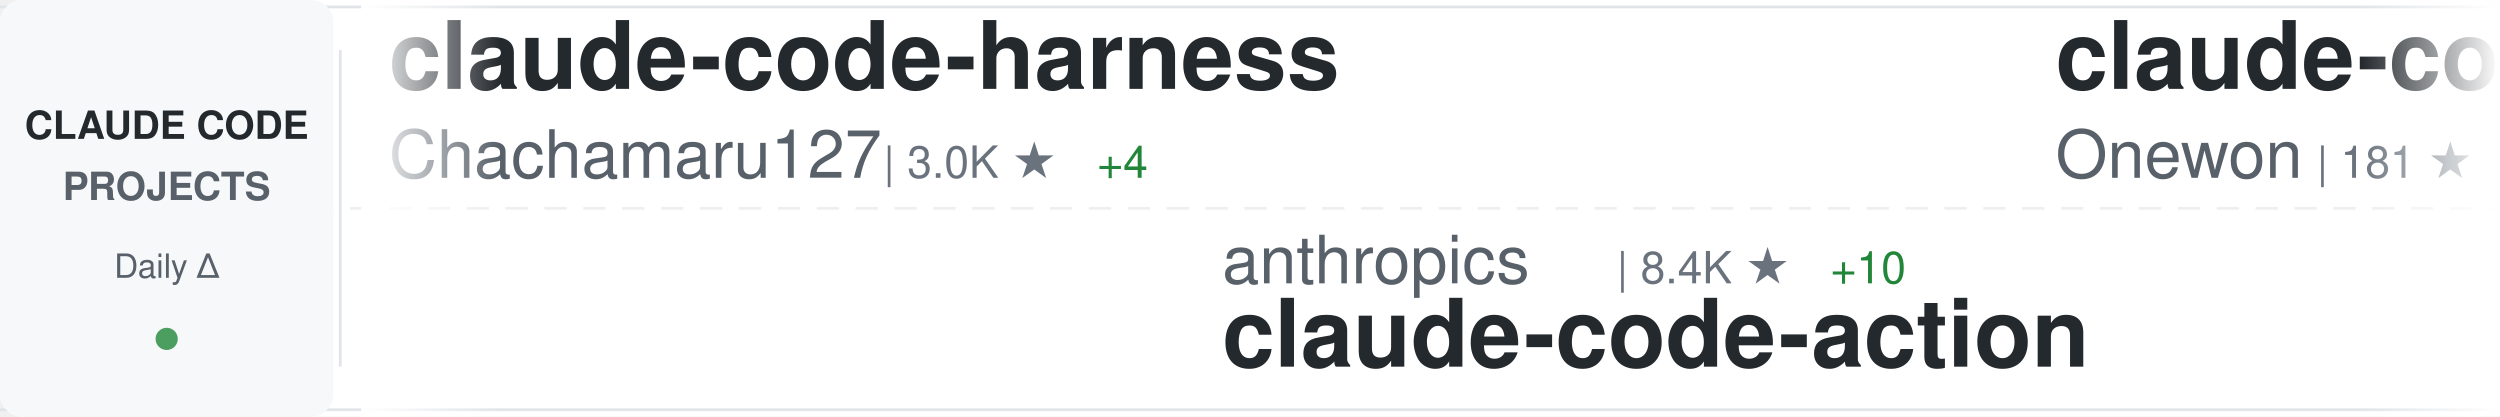
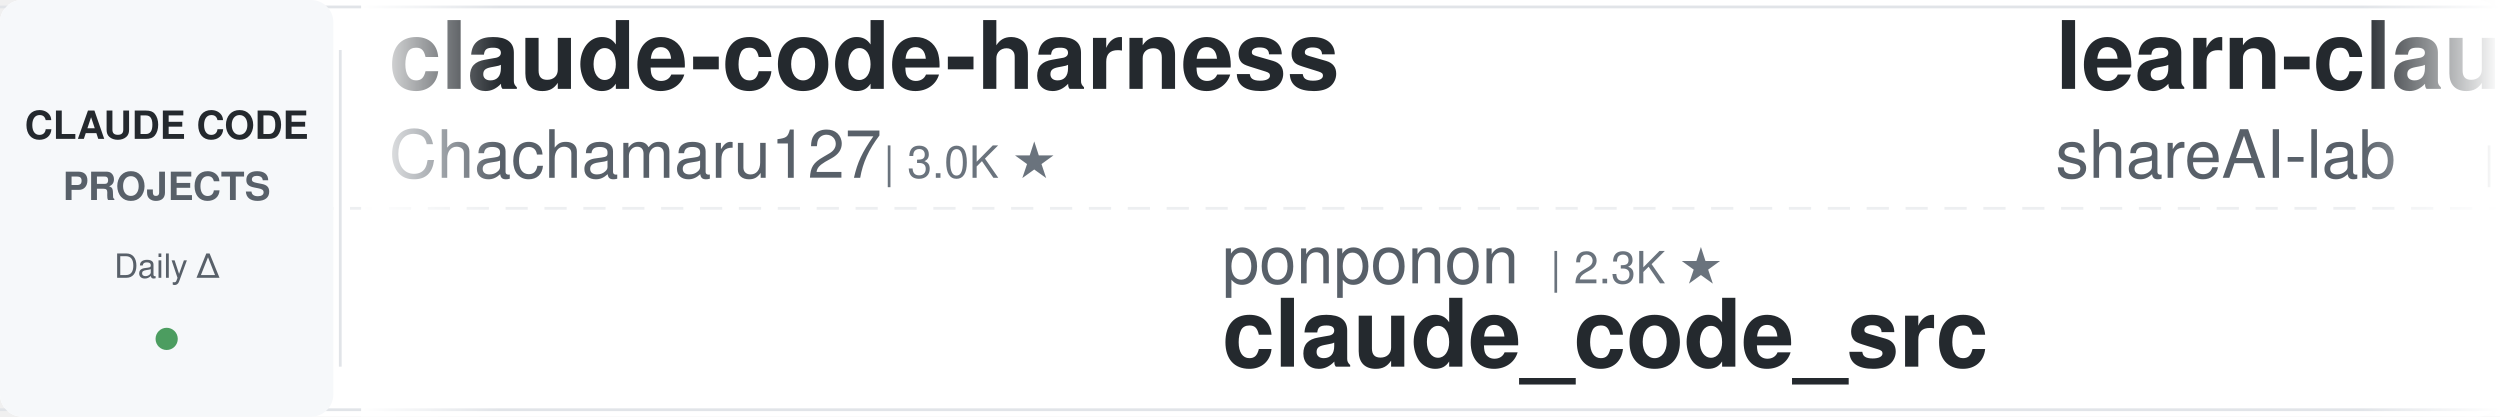
<svg xmlns="http://www.w3.org/2000/svg" width="900" height="150">
  <defs>
    <linearGradient id="awesomeLeftFade" x1="0%" y1="0%" x2="100%" y2="0%">
      <stop offset="0%" style="stop-color:#ffffff;stop-opacity:1" />
      <stop offset="100%" style="stop-color:#ffffff;stop-opacity:0" />
    </linearGradient>
    <linearGradient id="awesomeRightFade" x1="0%" y1="0%" x2="100%" y2="0%">
      <stop offset="0%" style="stop-color:#ffffff;stop-opacity:0" />
      <stop offset="100%" style="stop-color:#ffffff;stop-opacity:1" />
    </linearGradient>
  </defs>
  <rect width="900" height="150" fill="#ffffff" rx="8" />
  <rect x="0" y="2" width="900" height="1" fill="#e1e4e8" />
  <rect x="0" y="147" width="900" height="1" fill="#e1e4e8" />
  <line x1="0" y1="75" x2="900" y2="75" stroke="#e1e4e8" stroke-width="1" stroke-dasharray="8 6" opacity="0.6" />
  <rect x="0" y="0" width="120" height="150" fill="#f6f8fa" rx="8" />
  <text x="60" y="50" font-family="-apple-system, BlinkMacSystemFont, 'Segoe UI', Helvetica, Arial, sans-serif" font-size="14" font-weight="600" fill="#24292e" text-anchor="middle">CLAUDE CODE</text>
  <text x="60" y="72" font-family="-apple-system, BlinkMacSystemFont, 'Segoe UI', Helvetica, Arial, sans-serif" font-size="14" font-weight="600" fill="#586069" text-anchor="middle">PROJECTS</text>
  <text x="60" y="100" font-family="-apple-system, BlinkMacSystemFont, 'Segoe UI', Helvetica, Arial, sans-serif" font-size="12" font-weight="500" fill="#586069" text-anchor="middle">Daily Δ</text>
  <circle cx="60" cy="122" r="4" fill="#22863a" opacity="0.8" />
  <rect x="122" y="18" width="1" height="114" fill="#e1e4e8" />
  <clipPath id="awesomeTickerClip">
    <rect x="130" y="0" width="770" height="150" />
  </clipPath>
  <g clip-path="url(#awesomeTickerClip)">
    <g id="awesomeTickerItems">
      <animateTransform attributeName="transform" attributeType="XML" type="translate" from="0 0" to="-3000 0" dur="54s" repeatCount="indefinite" />
      <g transform="translate(0, 0)">
        <text x="140" y="32" font-family="-apple-system, BlinkMacSystemFont, 'Segoe UI', Helvetica, Arial, sans-serif" font-size="34" font-weight="600" fill="#24292e">claude-code-harness</text>
        <text x="140" y="64" font-family="-apple-system, BlinkMacSystemFont, 'Segoe UI', Helvetica, Arial, sans-serif" font-size="24" font-weight="400" fill="#586069">Chachamaru127</text>
        <text x="318" y="64" font-family="-apple-system, BlinkMacSystemFont, 'Segoe UI', Helvetica, Arial, sans-serif" font-size="16" font-weight="500" fill="#6a737d">| 3.0K ★</text>
-         <text x="395" y="64" font-family="-apple-system, BlinkMacSystemFont, 'Segoe UI', Helvetica, Arial, sans-serif" font-size="16" font-weight="500" fill="#22863a"> +4</text>
      </g>
      <g transform="translate(300, 0)">
-         <text x="140" y="102" font-family="-apple-system, BlinkMacSystemFont, 'Segoe UI', Helvetica, Arial, sans-serif" font-size="24" font-weight="400" fill="#586069">anthropics</text>
-         <text x="282" y="102" font-family="-apple-system, BlinkMacSystemFont, 'Segoe UI', Helvetica, Arial, sans-serif" font-size="16" font-weight="500" fill="#6a737d">| 8.4K ★</text>
-         <text x="359" y="102" font-family="-apple-system, BlinkMacSystemFont, 'Segoe UI', Helvetica, Arial, sans-serif" font-size="16" font-weight="500" fill="#22863a"> +10</text>
-         <text x="140" y="132" font-family="-apple-system, BlinkMacSystemFont, 'Segoe UI', Helvetica, Arial, sans-serif" font-size="34" font-weight="600" fill="#24292e">claude-code-action</text>
+         <text x="140" y="102" font-family="-apple-system, BlinkMacSystemFont, 'Segoe UI', Helvetica, Arial, sans-serif" font-size="24" font-weight="400" fill="#586069">ponponon</text>
+         <text x="258" y="102" font-family="-apple-system, BlinkMacSystemFont, 'Segoe UI', Helvetica, Arial, sans-serif" font-size="16" font-weight="500" fill="#6a737d">| 2.3K ★</text>
+         <text x="140" y="132" font-family="-apple-system, BlinkMacSystemFont, 'Segoe UI', Helvetica, Arial, sans-serif" font-size="34" font-weight="600" fill="#24292e">claude_code_src</text>
      </g>
      <g transform="translate(600, 0)">
-         <text x="140" y="32" font-family="-apple-system, BlinkMacSystemFont, 'Segoe UI', Helvetica, Arial, sans-serif" font-size="34" font-weight="600" fill="#24292e">claude-code</text>
-         <text x="140" y="64" font-family="-apple-system, BlinkMacSystemFont, 'Segoe UI', Helvetica, Arial, sans-serif" font-size="24" font-weight="400" fill="#586069">Onewon</text>
-         <text x="234" y="64" font-family="-apple-system, BlinkMacSystemFont, 'Segoe UI', Helvetica, Arial, sans-serif" font-size="16" font-weight="500" fill="#6a737d">| 181 ★</text>
+         <text x="140" y="32" font-family="-apple-system, BlinkMacSystemFont, 'Segoe UI', Helvetica, Arial, sans-serif" font-size="34" font-weight="600" fill="#24292e">learn-claude-code</text>
+         <text x="140" y="64" font-family="-apple-system, BlinkMacSystemFont, 'Segoe UI', Helvetica, Arial, sans-serif" font-size="24" font-weight="400" fill="#586069">shareAI-lab</text>
+         <text x="294" y="64" font-family="-apple-system, BlinkMacSystemFont, 'Segoe UI', Helvetica, Arial, sans-serif" font-size="16" font-weight="500" fill="#6a737d">| 71.3K ★</text>
+         <text x="380" y="64" font-family="-apple-system, BlinkMacSystemFont, 'Segoe UI', Helvetica, Arial, sans-serif" font-size="16" font-weight="500" fill="#22863a"> +38</text>
      </g>
      <g transform="translate(900, 0)">
-         <text x="140" y="102" font-family="-apple-system, BlinkMacSystemFont, 'Segoe UI', Helvetica, Arial, sans-serif" font-size="24" font-weight="400" fill="#586069">alejandrobalderas</text>
-         <text x="366" y="102" font-family="-apple-system, BlinkMacSystemFont, 'Segoe UI', Helvetica, Arial, sans-serif" font-size="16" font-weight="500" fill="#6a737d">| 2.7K ★</text>
-         <text x="443" y="102" font-family="-apple-system, BlinkMacSystemFont, 'Segoe UI', Helvetica, Arial, sans-serif" font-size="16" font-weight="500" fill="#22863a"> +3</text>
-         <text x="140" y="132" font-family="-apple-system, BlinkMacSystemFont, 'Segoe UI', Helvetica, Arial, sans-serif" font-size="34" font-weight="600" fill="#24292e">claude-code-from-source</text>
+         <text x="140" y="102" font-family="-apple-system, BlinkMacSystemFont, 'Segoe UI', Helvetica, Arial, sans-serif" font-size="24" font-weight="400" fill="#586069">777genius</text>
+         <text x="270" y="102" font-family="-apple-system, BlinkMacSystemFont, 'Segoe UI', Helvetica, Arial, sans-serif" font-size="16" font-weight="500" fill="#6a737d">| 919 ★</text>
+         <text x="140" y="132" font-family="-apple-system, BlinkMacSystemFont, 'Segoe UI', Helvetica, Arial, sans-serif" font-size="34" font-weight="600" fill="#24292e">claude-code-source-code</text>
      </g>
      <g transform="translate(1200, 0)">
-         <text x="140" y="32" font-family="-apple-system, BlinkMacSystemFont, 'Segoe UI', Helvetica, Arial, sans-serif" font-size="34" font-weight="600" fill="#24292e">claude-code-proxy</text>
-         <text x="140" y="64" font-family="-apple-system, BlinkMacSystemFont, 'Segoe UI', Helvetica, Arial, sans-serif" font-size="24" font-weight="400" fill="#586069">1rgs</text>
-         <text x="210" y="64" font-family="-apple-system, BlinkMacSystemFont, 'Segoe UI', Helvetica, Arial, sans-serif" font-size="16" font-weight="500" fill="#6a737d">| 3.7K ★</text>
-         <text x="287" y="64" font-family="-apple-system, BlinkMacSystemFont, 'Segoe UI', Helvetica, Arial, sans-serif" font-size="16" font-weight="500" fill="#22863a"> +2</text>
+         <text x="140" y="32" font-family="-apple-system, BlinkMacSystemFont, 'Segoe UI', Helvetica, Arial, sans-serif" font-size="34" font-weight="600" fill="#24292e">Claude-code</text>
+         <text x="140" y="64" font-family="-apple-system, BlinkMacSystemFont, 'Segoe UI', Helvetica, Arial, sans-serif" font-size="24" font-weight="400" fill="#586069">zstmfhy</text>
+         <text x="246" y="64" font-family="-apple-system, BlinkMacSystemFont, 'Segoe UI', Helvetica, Arial, sans-serif" font-size="16" font-weight="500" fill="#6a737d">| 190 ★</text>
      </g>
      <g transform="translate(1500, 0)">
-         <text x="140" y="102" font-family="-apple-system, BlinkMacSystemFont, 'Segoe UI', Helvetica, Arial, sans-serif" font-size="24" font-weight="400" fill="#586069">RichardAtCT</text>
-         <text x="294" y="102" font-family="-apple-system, BlinkMacSystemFont, 'Segoe UI', Helvetica, Arial, sans-serif" font-size="16" font-weight="500" fill="#6a737d">| 2.7K ★</text>
-         <text x="371" y="102" font-family="-apple-system, BlinkMacSystemFont, 'Segoe UI', Helvetica, Arial, sans-serif" font-size="16" font-weight="500" fill="#22863a"> +2</text>
-         <text x="140" y="132" font-family="-apple-system, BlinkMacSystemFont, 'Segoe UI', Helvetica, Arial, sans-serif" font-size="34" font-weight="600" fill="#24292e">claude-code-telegram</text>
+         <text x="140" y="102" font-family="-apple-system, BlinkMacSystemFont, 'Segoe UI', Helvetica, Arial, sans-serif" font-size="24" font-weight="400" fill="#586069">liuup</text>
+         <text x="222" y="102" font-family="-apple-system, BlinkMacSystemFont, 'Segoe UI', Helvetica, Arial, sans-serif" font-size="16" font-weight="500" fill="#6a737d">| 3.6K ★</text>
+         <text x="299" y="102" font-family="-apple-system, BlinkMacSystemFont, 'Segoe UI', Helvetica, Arial, sans-serif" font-size="16" font-weight="500" fill="#22863a"> +2</text>
+         <text x="140" y="132" font-family="-apple-system, BlinkMacSystemFont, 'Segoe UI', Helvetica, Arial, sans-serif" font-size="34" font-weight="600" fill="#24292e">claude-code-analysis</text>
      </g>
      <g transform="translate(1800, 0)">
-         <text x="140" y="32" font-family="-apple-system, BlinkMacSystemFont, 'Segoe UI', Helvetica, Arial, sans-serif" font-size="34" font-weight="600" fill="#24292e">ClaudeCode</text>
-         <text x="140" y="64" font-family="-apple-system, BlinkMacSystemFont, 'Segoe UI', Helvetica, Arial, sans-serif" font-size="24" font-weight="400" fill="#586069">guanshan</text>
-         <text x="258" y="64" font-family="-apple-system, BlinkMacSystemFont, 'Segoe UI', Helvetica, Arial, sans-serif" font-size="16" font-weight="500" fill="#6a737d">| 61 ★</text>
+         <text x="140" y="32" font-family="-apple-system, BlinkMacSystemFont, 'Segoe UI', Helvetica, Arial, sans-serif" font-size="34" font-weight="600" fill="#24292e">awesome-claude-code-tool...</text>
+         <text x="140" y="64" font-family="-apple-system, BlinkMacSystemFont, 'Segoe UI', Helvetica, Arial, sans-serif" font-size="24" font-weight="400" fill="#586069">rohitg00</text>
+         <text x="258" y="64" font-family="-apple-system, BlinkMacSystemFont, 'Segoe UI', Helvetica, Arial, sans-serif" font-size="16" font-weight="500" fill="#6a737d">| 2.3K ★</text>
+         <text x="335" y="64" font-family="-apple-system, BlinkMacSystemFont, 'Segoe UI', Helvetica, Arial, sans-serif" font-size="16" font-weight="500" fill="#22863a"> +1</text>
      </g>
      <g transform="translate(2100, 0)">
-         <text x="140" y="102" font-family="-apple-system, BlinkMacSystemFont, 'Segoe UI', Helvetica, Arial, sans-serif" font-size="24" font-weight="400" fill="#586069">zstmfhy</text>
-         <text x="246" y="102" font-family="-apple-system, BlinkMacSystemFont, 'Segoe UI', Helvetica, Arial, sans-serif" font-size="16" font-weight="500" fill="#6a737d">| 190 ★</text>
-         <text x="140" y="132" font-family="-apple-system, BlinkMacSystemFont, 'Segoe UI', Helvetica, Arial, sans-serif" font-size="34" font-weight="600" fill="#24292e">Claude-code</text>
+         <text x="140" y="102" font-family="-apple-system, BlinkMacSystemFont, 'Segoe UI', Helvetica, Arial, sans-serif" font-size="24" font-weight="400" fill="#586069">wanshuiyin</text>
+         <text x="282" y="102" font-family="-apple-system, BlinkMacSystemFont, 'Segoe UI', Helvetica, Arial, sans-serif" font-size="16" font-weight="500" fill="#6a737d">| 13.5K ★</text>
+         <text x="368" y="102" font-family="-apple-system, BlinkMacSystemFont, 'Segoe UI', Helvetica, Arial, sans-serif" font-size="16" font-weight="500" fill="#22863a"> +10</text>
+         <text x="140" y="132" font-family="-apple-system, BlinkMacSystemFont, 'Segoe UI', Helvetica, Arial, sans-serif" font-size="34" font-weight="600" fill="#24292e">Auto-claude-code-researc...</text>
      </g>
      <g transform="translate(2400, 0)">
-         <text x="140" y="32" font-family="-apple-system, BlinkMacSystemFont, 'Segoe UI', Helvetica, Arial, sans-serif" font-size="34" font-weight="600" fill="#24292e">claude-code-hooks-master...</text>
-         <text x="140" y="64" font-family="-apple-system, BlinkMacSystemFont, 'Segoe UI', Helvetica, Arial, sans-serif" font-size="24" font-weight="400" fill="#586069">disler</text>
-         <text x="234" y="64" font-family="-apple-system, BlinkMacSystemFont, 'Segoe UI', Helvetica, Arial, sans-serif" font-size="16" font-weight="500" fill="#6a737d">| 3.8K ★</text>
-         <text x="311" y="64" font-family="-apple-system, BlinkMacSystemFont, 'Segoe UI', Helvetica, Arial, sans-serif" font-size="16" font-weight="500" fill="#22863a"> +2</text>
+         <text x="140" y="32" font-family="-apple-system, BlinkMacSystemFont, 'Segoe UI', Helvetica, Arial, sans-serif" font-size="34" font-weight="600" fill="#24292e">claude-code</text>
+         <text x="140" y="64" font-family="-apple-system, BlinkMacSystemFont, 'Segoe UI', Helvetica, Arial, sans-serif" font-size="24" font-weight="400" fill="#586069">claude-code-best</text>
+         <text x="354" y="64" font-family="-apple-system, BlinkMacSystemFont, 'Segoe UI', Helvetica, Arial, sans-serif" font-size="16" font-weight="500" fill="#6a737d">| 21.3K ★</text>
+         <text x="440" y="64" font-family="-apple-system, BlinkMacSystemFont, 'Segoe UI', Helvetica, Arial, sans-serif" font-size="16" font-weight="500" fill="#22863a"> +14</text>
      </g>
      <g transform="translate(2700, 0)">
-         <text x="140" y="102" font-family="-apple-system, BlinkMacSystemFont, 'Segoe UI', Helvetica, Arial, sans-serif" font-size="24" font-weight="400" fill="#586069">repowise-dev</text>
-         <text x="306" y="102" font-family="-apple-system, BlinkMacSystemFont, 'Segoe UI', Helvetica, Arial, sans-serif" font-size="16" font-weight="500" fill="#6a737d">| 1.2K ★</text>
-         <text x="383" y="102" font-family="-apple-system, BlinkMacSystemFont, 'Segoe UI', Helvetica, Arial, sans-serif" font-size="16" font-weight="500" fill="#22863a"> +1</text>
-         <text x="140" y="132" font-family="-apple-system, BlinkMacSystemFont, 'Segoe UI', Helvetica, Arial, sans-serif" font-size="34" font-weight="600" fill="#24292e">claude-code-prompts</text>
+         <text x="140" y="102" font-family="-apple-system, BlinkMacSystemFont, 'Segoe UI', Helvetica, Arial, sans-serif" font-size="24" font-weight="400" fill="#586069">ding113</text>
+         <text x="246" y="102" font-family="-apple-system, BlinkMacSystemFont, 'Segoe UI', Helvetica, Arial, sans-serif" font-size="16" font-weight="500" fill="#6a737d">| 3.3K ★</text>
+         <text x="323" y="102" font-family="-apple-system, BlinkMacSystemFont, 'Segoe UI', Helvetica, Arial, sans-serif" font-size="16" font-weight="500" fill="#22863a"> +1</text>
+         <text x="140" y="132" font-family="-apple-system, BlinkMacSystemFont, 'Segoe UI', Helvetica, Arial, sans-serif" font-size="34" font-weight="600" fill="#24292e">claude-code-hub</text>
      </g>
      <g transform="translate(3000, 0)">
        <text x="140" y="32" font-family="-apple-system, BlinkMacSystemFont, 'Segoe UI', Helvetica, Arial, sans-serif" font-size="34" font-weight="600" fill="#24292e">claude-code-harness</text>
        <text x="140" y="64" font-family="-apple-system, BlinkMacSystemFont, 'Segoe UI', Helvetica, Arial, sans-serif" font-size="24" font-weight="400" fill="#586069">Chachamaru127</text>
        <text x="318" y="64" font-family="-apple-system, BlinkMacSystemFont, 'Segoe UI', Helvetica, Arial, sans-serif" font-size="16" font-weight="500" fill="#6a737d">| 3.0K ★</text>
-         <text x="395" y="64" font-family="-apple-system, BlinkMacSystemFont, 'Segoe UI', Helvetica, Arial, sans-serif" font-size="16" font-weight="500" fill="#22863a"> +4</text>
      </g>
      <g transform="translate(3300, 0)">
-         <text x="140" y="102" font-family="-apple-system, BlinkMacSystemFont, 'Segoe UI', Helvetica, Arial, sans-serif" font-size="24" font-weight="400" fill="#586069">anthropics</text>
-         <text x="282" y="102" font-family="-apple-system, BlinkMacSystemFont, 'Segoe UI', Helvetica, Arial, sans-serif" font-size="16" font-weight="500" fill="#6a737d">| 8.4K ★</text>
-         <text x="359" y="102" font-family="-apple-system, BlinkMacSystemFont, 'Segoe UI', Helvetica, Arial, sans-serif" font-size="16" font-weight="500" fill="#22863a"> +10</text>
-         <text x="140" y="132" font-family="-apple-system, BlinkMacSystemFont, 'Segoe UI', Helvetica, Arial, sans-serif" font-size="34" font-weight="600" fill="#24292e">claude-code-action</text>
+         <text x="140" y="102" font-family="-apple-system, BlinkMacSystemFont, 'Segoe UI', Helvetica, Arial, sans-serif" font-size="24" font-weight="400" fill="#586069">ponponon</text>
+         <text x="258" y="102" font-family="-apple-system, BlinkMacSystemFont, 'Segoe UI', Helvetica, Arial, sans-serif" font-size="16" font-weight="500" fill="#6a737d">| 2.3K ★</text>
+         <text x="140" y="132" font-family="-apple-system, BlinkMacSystemFont, 'Segoe UI', Helvetica, Arial, sans-serif" font-size="34" font-weight="600" fill="#24292e">claude_code_src</text>
      </g>
      <g transform="translate(3600, 0)">
-         <text x="140" y="32" font-family="-apple-system, BlinkMacSystemFont, 'Segoe UI', Helvetica, Arial, sans-serif" font-size="34" font-weight="600" fill="#24292e">claude-code</text>
-         <text x="140" y="64" font-family="-apple-system, BlinkMacSystemFont, 'Segoe UI', Helvetica, Arial, sans-serif" font-size="24" font-weight="400" fill="#586069">Onewon</text>
-         <text x="234" y="64" font-family="-apple-system, BlinkMacSystemFont, 'Segoe UI', Helvetica, Arial, sans-serif" font-size="16" font-weight="500" fill="#6a737d">| 181 ★</text>
+         <text x="140" y="32" font-family="-apple-system, BlinkMacSystemFont, 'Segoe UI', Helvetica, Arial, sans-serif" font-size="34" font-weight="600" fill="#24292e">learn-claude-code</text>
+         <text x="140" y="64" font-family="-apple-system, BlinkMacSystemFont, 'Segoe UI', Helvetica, Arial, sans-serif" font-size="24" font-weight="400" fill="#586069">shareAI-lab</text>
+         <text x="294" y="64" font-family="-apple-system, BlinkMacSystemFont, 'Segoe UI', Helvetica, Arial, sans-serif" font-size="16" font-weight="500" fill="#6a737d">| 71.3K ★</text>
+         <text x="380" y="64" font-family="-apple-system, BlinkMacSystemFont, 'Segoe UI', Helvetica, Arial, sans-serif" font-size="16" font-weight="500" fill="#22863a"> +38</text>
      </g>
      <g transform="translate(3900, 0)">
-         <text x="140" y="102" font-family="-apple-system, BlinkMacSystemFont, 'Segoe UI', Helvetica, Arial, sans-serif" font-size="24" font-weight="400" fill="#586069">alejandrobalderas</text>
-         <text x="366" y="102" font-family="-apple-system, BlinkMacSystemFont, 'Segoe UI', Helvetica, Arial, sans-serif" font-size="16" font-weight="500" fill="#6a737d">| 2.7K ★</text>
-         <text x="443" y="102" font-family="-apple-system, BlinkMacSystemFont, 'Segoe UI', Helvetica, Arial, sans-serif" font-size="16" font-weight="500" fill="#22863a"> +3</text>
-         <text x="140" y="132" font-family="-apple-system, BlinkMacSystemFont, 'Segoe UI', Helvetica, Arial, sans-serif" font-size="34" font-weight="600" fill="#24292e">claude-code-from-source</text>
+         <text x="140" y="102" font-family="-apple-system, BlinkMacSystemFont, 'Segoe UI', Helvetica, Arial, sans-serif" font-size="24" font-weight="400" fill="#586069">777genius</text>
+         <text x="270" y="102" font-family="-apple-system, BlinkMacSystemFont, 'Segoe UI', Helvetica, Arial, sans-serif" font-size="16" font-weight="500" fill="#6a737d">| 919 ★</text>
+         <text x="140" y="132" font-family="-apple-system, BlinkMacSystemFont, 'Segoe UI', Helvetica, Arial, sans-serif" font-size="34" font-weight="600" fill="#24292e">claude-code-source-code</text>
      </g>
    </g>
  </g>
  <rect x="130" y="0" width="50" height="150" fill="url(#awesomeLeftFade)" />
  <rect x="850" y="0" width="50" height="150" fill="url(#awesomeRightFade)" />
</svg>
